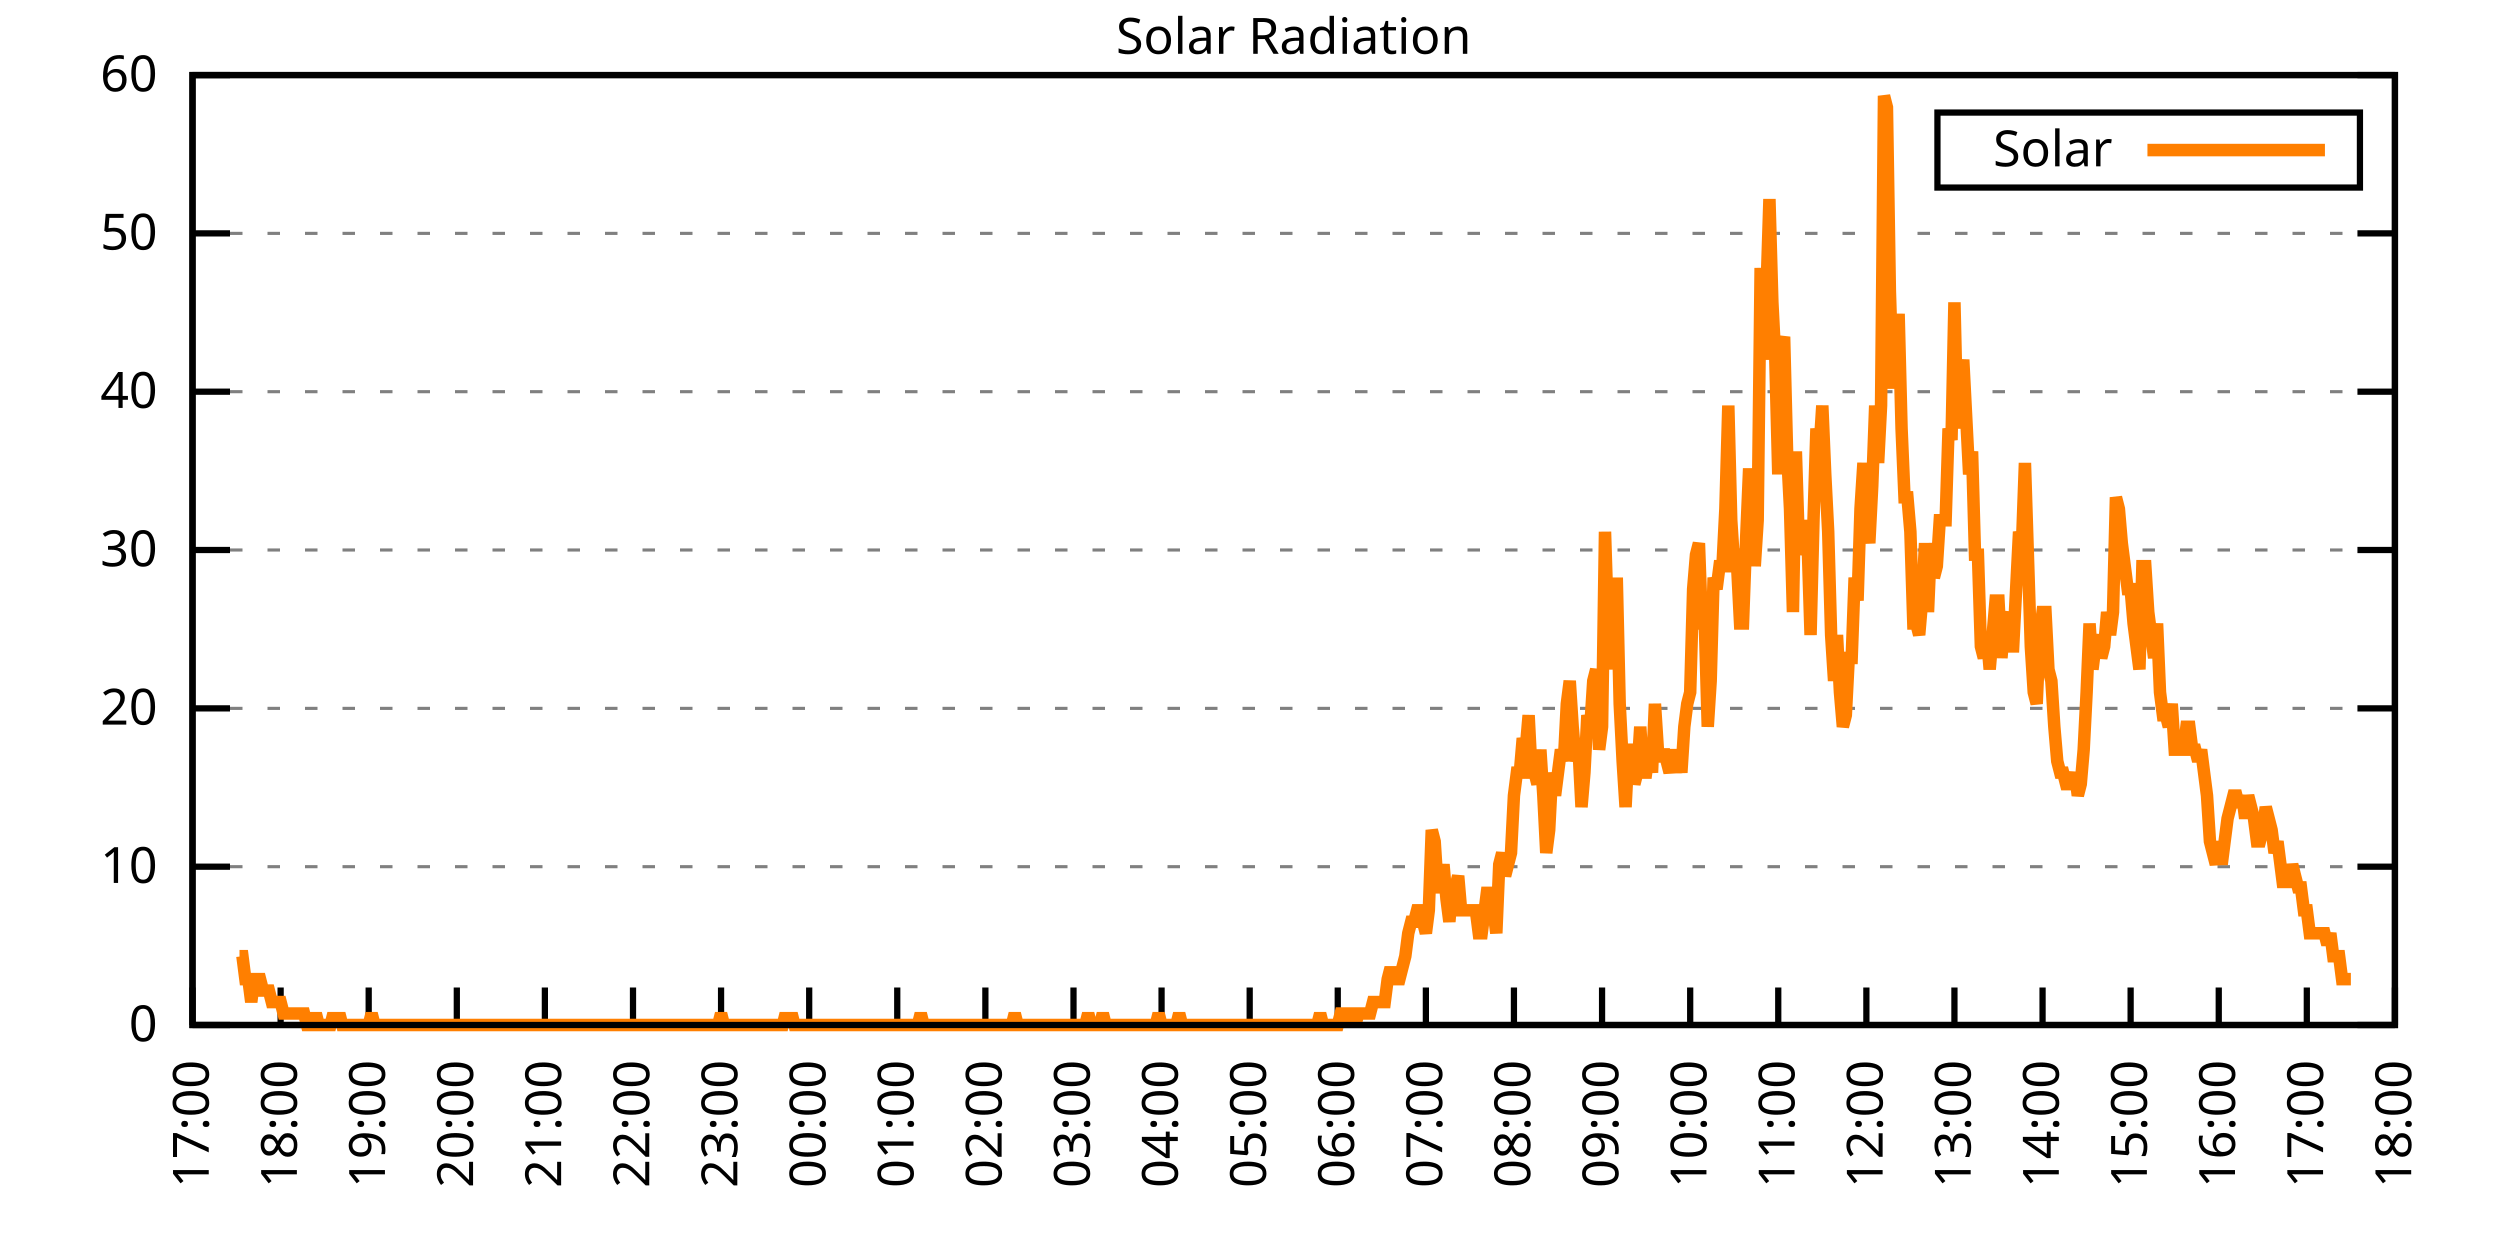
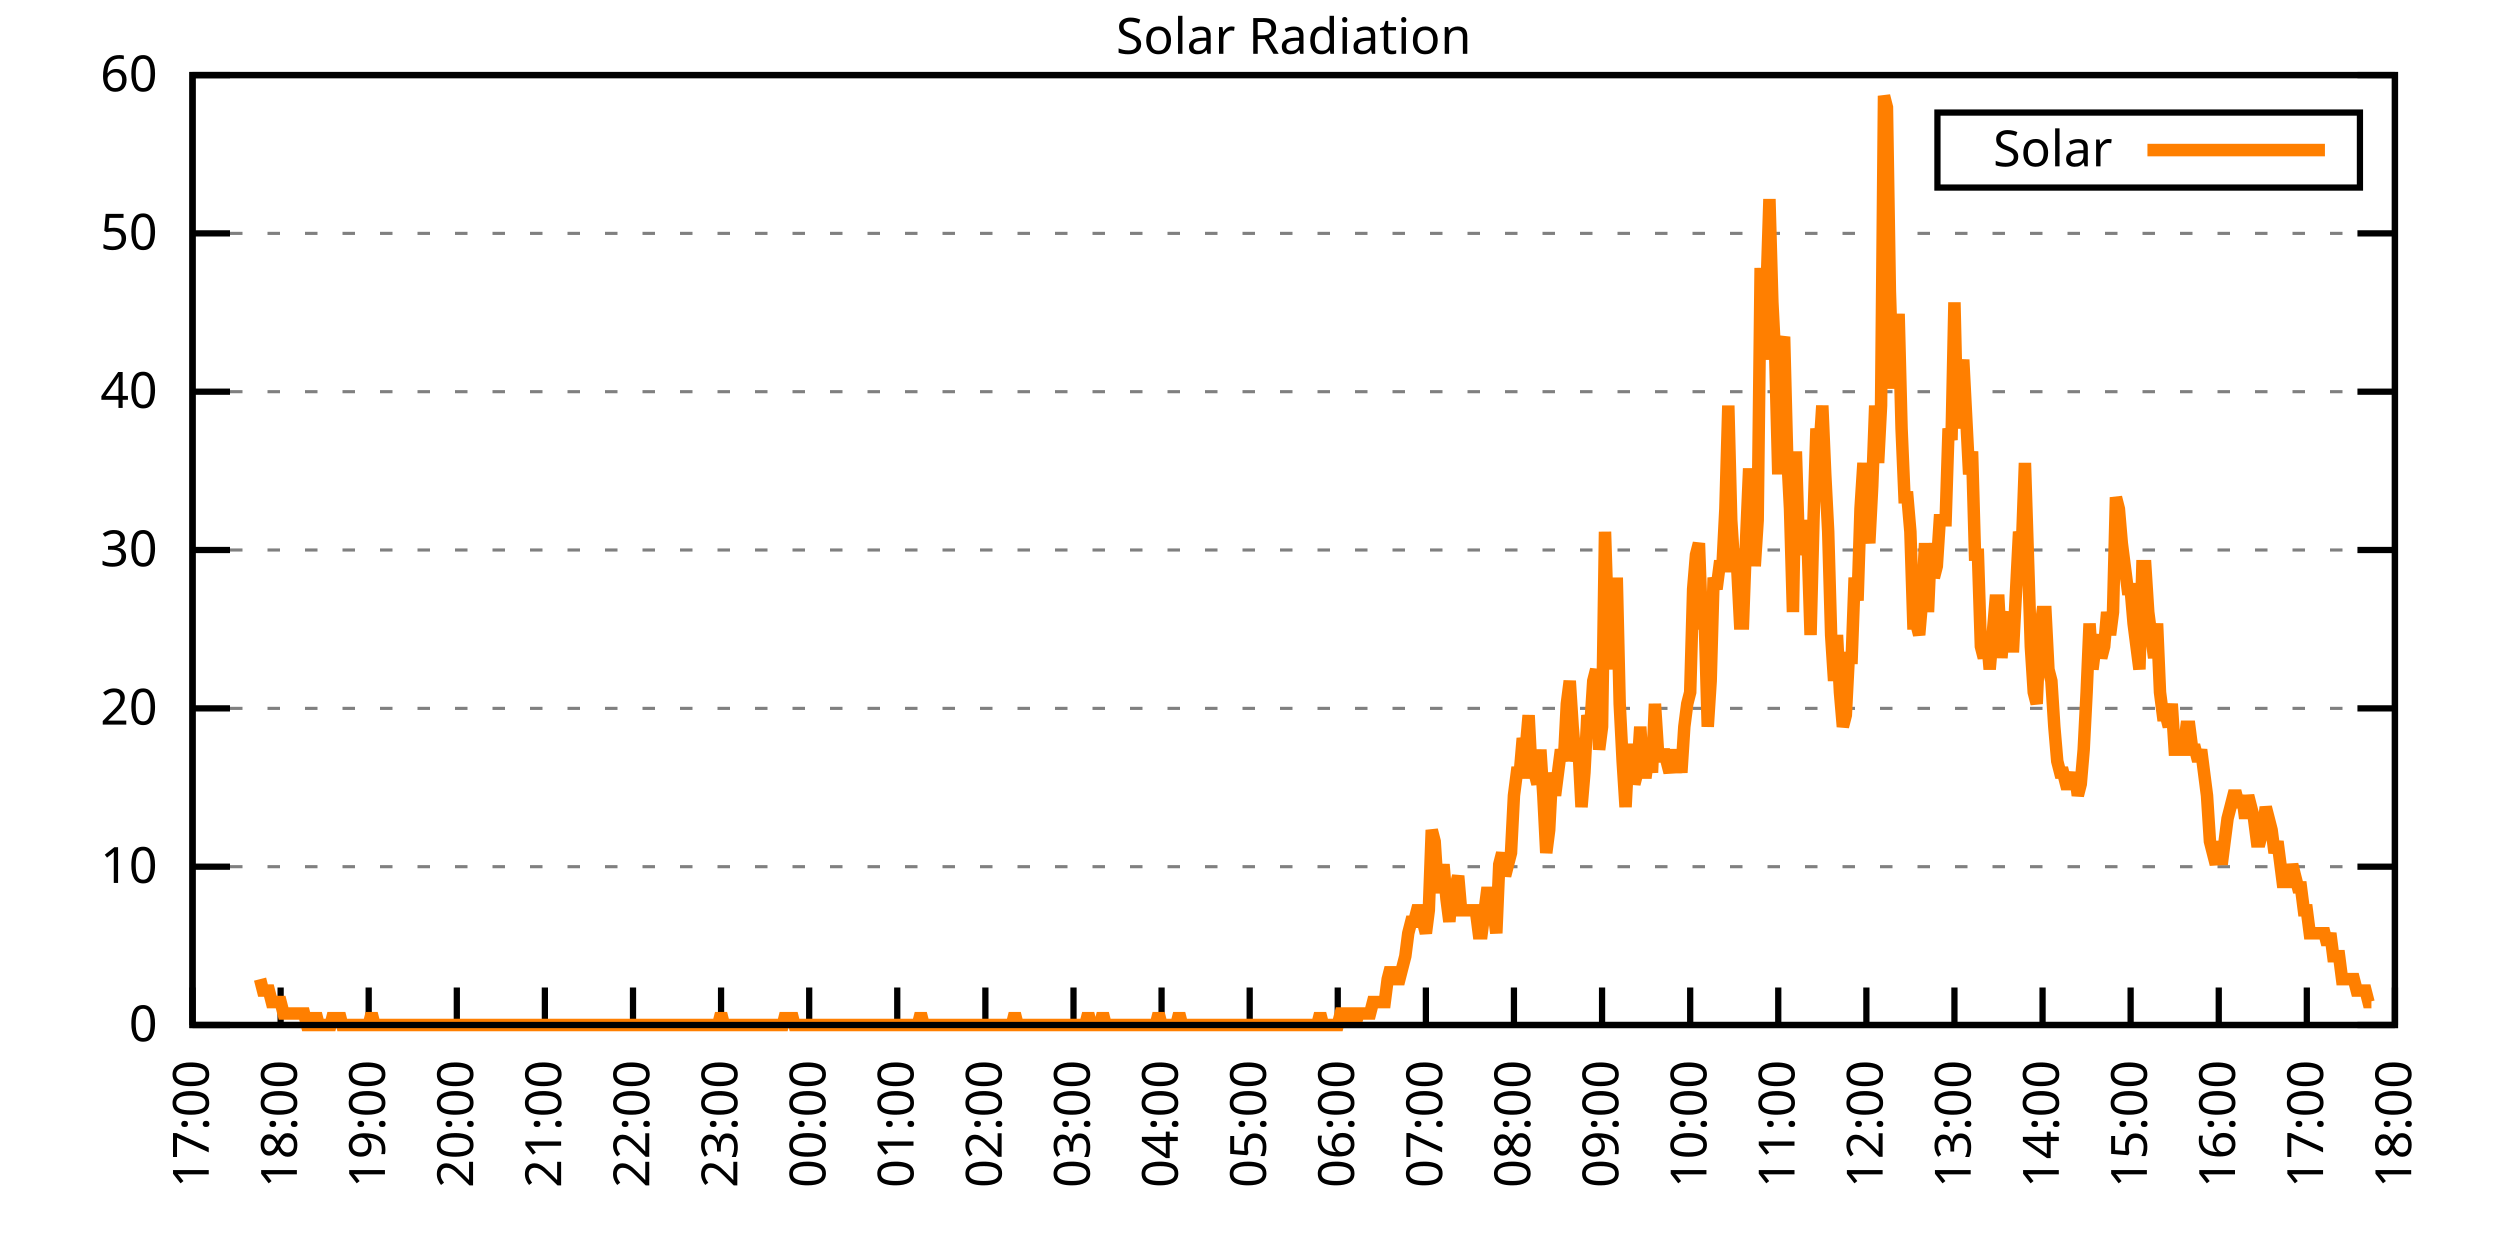
<svg xmlns="http://www.w3.org/2000/svg" xmlns:xlink="http://www.w3.org/1999/xlink" width="400" height="200" viewBox="0 0 400 200">
  <g id="gnuplot_canvas">
    <rect x="0" y="0" width="400" height="200" fill="none" />
    <defs>
      <circle id="gpDot" r="0.5" stroke-width="0.5" stroke="currentColor" />
      <path id="gpPt0" stroke-width="0.333" stroke="currentColor" d="M-1,0 h2 M0,-1 v2" />
      <path id="gpPt1" stroke-width="0.333" stroke="currentColor" d="M-1,-1 L1,1 M1,-1 L-1,1" />
      <path id="gpPt2" stroke-width="0.333" stroke="currentColor" d="M-1,0 L1,0 M0,-1 L0,1 M-1,-1 L1,1 M-1,1 L1,-1" />
      <rect id="gpPt3" stroke-width="0.333" stroke="currentColor" x="-1" y="-1" width="2" height="2" />
      <rect id="gpPt4" stroke-width="0.333" stroke="currentColor" fill="currentColor" x="-1" y="-1" width="2" height="2" />
      <circle id="gpPt5" stroke-width="0.333" stroke="currentColor" cx="0" cy="0" r="1" />
      <use xlink:href="#gpPt5" id="gpPt6" fill="currentColor" stroke="none" />
      <path id="gpPt7" stroke-width="0.333" stroke="currentColor" d="M0,-1.33 L-1.33,0.67 L1.33,0.67 z" />
      <use xlink:href="#gpPt7" id="gpPt8" fill="currentColor" stroke="none" />
      <use xlink:href="#gpPt7" id="gpPt9" stroke="currentColor" transform="rotate(180)" />
      <use xlink:href="#gpPt9" id="gpPt10" fill="currentColor" stroke="none" />
      <use xlink:href="#gpPt3" id="gpPt11" stroke="currentColor" transform="rotate(45)" />
      <use xlink:href="#gpPt11" id="gpPt12" fill="currentColor" stroke="none" />
      <path id="gpPt13" stroke-width="0.333" stroke="currentColor" d="M0,1.330 L1.265,0.411 L0.782,-1.067 L-0.782,-1.076 L-1.265,0.411 z" />
      <use xlink:href="#gpPt13" id="gpPt14" fill="currentColor" stroke="none" />
      <filter id="textbox" filterUnits="objectBoundingBox" x="0" y="0" height="1" width="1">
        <feFlood flood-color="white" flood-opacity="1" result="bgnd" />
        <feComposite in="SourceGraphic" in2="bgnd" operator="atop" />
      </filter>
      <filter id="greybox" filterUnits="objectBoundingBox" x="0" y="0" height="1" width="1">
        <feFlood flood-color="lightgrey" flood-opacity="1" result="grey" />
        <feComposite in="SourceGraphic" in2="grey" operator="atop" />
      </filter>
    </defs>
    <g fill="none" color="white" stroke="currentColor" stroke-width="1.00" stroke-linecap="butt" stroke-linejoin="miter">
</g>
    <g fill="none" color="black" stroke="currentColor" stroke-width="1.00" stroke-linecap="butt" stroke-linejoin="miter">
      <g stroke="none" shape-rendering="crispEdges">
        <polygon fill="rgb(255, 255, 255)" points="30.80,164.00 383.18,164.00 383.18,12.02 30.80,12.02 " />
      </g>
    </g>
    <g fill="none" color="black" stroke="currentColor" stroke-width="1.00" stroke-linecap="butt" stroke-linejoin="miter">
</g>
    <g fill="none" color="black" stroke="black" stroke-width="0.50" stroke-linecap="butt" stroke-linejoin="miter">
</g>
    <g fill="none" color="gray" stroke="currentColor" stroke-width="0.50" stroke-linecap="butt" stroke-linejoin="miter">
      <path stroke="gray" stroke-dasharray="2,4" class="gridline" d="M30.80,164.00 L383.19,164.00  " />
    </g>
    <g fill="none" color="gray" stroke="gray" stroke-width="1.00" stroke-linecap="butt" stroke-linejoin="miter">
</g>
    <g fill="none" color="black" stroke="currentColor" stroke-width="1.00" stroke-linecap="butt" stroke-linejoin="miter">
      <path stroke="black" d="M30.80,164.00 L36.80,164.00 M383.19,164.00 L377.19,164.00  " />
      <g transform="translate(25.20,166.60)" stroke="none" fill="black" font-family="Sans" font-size="8.00" text-anchor="end">
        <text>
          <tspan font-family="Sans"> 0</tspan>
        </text>
      </g>
    </g>
    <g fill="none" color="black" stroke="currentColor" stroke-width="1.00" stroke-linecap="butt" stroke-linejoin="miter">
</g>
    <g fill="none" color="black" stroke="black" stroke-width="0.50" stroke-linecap="butt" stroke-linejoin="miter">
</g>
    <g fill="none" color="gray" stroke="currentColor" stroke-width="0.50" stroke-linecap="butt" stroke-linejoin="miter">
      <path stroke="gray" stroke-dasharray="2,4" class="gridline" d="M30.80,138.67 L383.19,138.67  " />
    </g>
    <g fill="none" color="gray" stroke="gray" stroke-width="1.00" stroke-linecap="butt" stroke-linejoin="miter">
</g>
    <g fill="none" color="black" stroke="currentColor" stroke-width="1.00" stroke-linecap="butt" stroke-linejoin="miter">
      <path stroke="black" d="M30.80,138.67 L36.80,138.67 M383.19,138.67 L377.19,138.67  " />
      <g transform="translate(25.20,141.27)" stroke="none" fill="black" font-family="Sans" font-size="8.00" text-anchor="end">
        <text>
          <tspan font-family="Sans"> 10</tspan>
        </text>
      </g>
    </g>
    <g fill="none" color="black" stroke="currentColor" stroke-width="1.00" stroke-linecap="butt" stroke-linejoin="miter">
</g>
    <g fill="none" color="black" stroke="black" stroke-width="0.50" stroke-linecap="butt" stroke-linejoin="miter">
</g>
    <g fill="none" color="gray" stroke="currentColor" stroke-width="0.50" stroke-linecap="butt" stroke-linejoin="miter">
      <path stroke="gray" stroke-dasharray="2,4" class="gridline" d="M30.80,113.34 L383.19,113.34  " />
    </g>
    <g fill="none" color="gray" stroke="gray" stroke-width="1.00" stroke-linecap="butt" stroke-linejoin="miter">
</g>
    <g fill="none" color="black" stroke="currentColor" stroke-width="1.00" stroke-linecap="butt" stroke-linejoin="miter">
      <path stroke="black" d="M30.80,113.34 L36.80,113.34 M383.19,113.34 L377.19,113.34  " />
      <g transform="translate(25.20,115.94)" stroke="none" fill="black" font-family="Sans" font-size="8.00" text-anchor="end">
        <text>
          <tspan font-family="Sans"> 20</tspan>
        </text>
      </g>
    </g>
    <g fill="none" color="black" stroke="currentColor" stroke-width="1.00" stroke-linecap="butt" stroke-linejoin="miter">
</g>
    <g fill="none" color="black" stroke="black" stroke-width="0.50" stroke-linecap="butt" stroke-linejoin="miter">
</g>
    <g fill="none" color="gray" stroke="currentColor" stroke-width="0.50" stroke-linecap="butt" stroke-linejoin="miter">
      <path stroke="gray" stroke-dasharray="2,4" class="gridline" d="M30.80,88.00 L383.19,88.00  " />
    </g>
    <g fill="none" color="gray" stroke="gray" stroke-width="1.00" stroke-linecap="butt" stroke-linejoin="miter">
</g>
    <g fill="none" color="black" stroke="currentColor" stroke-width="1.00" stroke-linecap="butt" stroke-linejoin="miter">
      <path stroke="black" d="M30.80,88.00 L36.80,88.00 M383.19,88.00 L377.19,88.00  " />
      <g transform="translate(25.20,90.60)" stroke="none" fill="black" font-family="Sans" font-size="8.00" text-anchor="end">
        <text>
          <tspan font-family="Sans"> 30</tspan>
        </text>
      </g>
    </g>
    <g fill="none" color="black" stroke="currentColor" stroke-width="1.00" stroke-linecap="butt" stroke-linejoin="miter">
</g>
    <g fill="none" color="black" stroke="black" stroke-width="0.50" stroke-linecap="butt" stroke-linejoin="miter">
</g>
    <g fill="none" color="gray" stroke="currentColor" stroke-width="0.50" stroke-linecap="butt" stroke-linejoin="miter">
      <path stroke="gray" stroke-dasharray="2,4" class="gridline" d="M30.80,62.67 L383.19,62.67  " />
    </g>
    <g fill="none" color="gray" stroke="gray" stroke-width="1.00" stroke-linecap="butt" stroke-linejoin="miter">
</g>
    <g fill="none" color="black" stroke="currentColor" stroke-width="1.00" stroke-linecap="butt" stroke-linejoin="miter">
      <path stroke="black" d="M30.80,62.67 L36.80,62.67 M383.19,62.67 L377.19,62.67  " />
      <g transform="translate(25.20,65.27)" stroke="none" fill="black" font-family="Sans" font-size="8.00" text-anchor="end">
        <text>
          <tspan font-family="Sans"> 40</tspan>
        </text>
      </g>
    </g>
    <g fill="none" color="black" stroke="currentColor" stroke-width="1.00" stroke-linecap="butt" stroke-linejoin="miter">
</g>
    <g fill="none" color="black" stroke="black" stroke-width="0.50" stroke-linecap="butt" stroke-linejoin="miter">
</g>
    <g fill="none" color="gray" stroke="currentColor" stroke-width="0.50" stroke-linecap="butt" stroke-linejoin="miter">
      <path stroke="gray" stroke-dasharray="2,4" class="gridline" d="M30.80,37.34 L383.19,37.34  " />
    </g>
    <g fill="none" color="gray" stroke="gray" stroke-width="1.00" stroke-linecap="butt" stroke-linejoin="miter">
</g>
    <g fill="none" color="black" stroke="currentColor" stroke-width="1.00" stroke-linecap="butt" stroke-linejoin="miter">
      <path stroke="black" d="M30.80,37.34 L36.80,37.34 M383.19,37.34 L377.19,37.34  " />
      <g transform="translate(25.20,39.94)" stroke="none" fill="black" font-family="Sans" font-size="8.00" text-anchor="end">
        <text>
          <tspan font-family="Sans"> 50</tspan>
        </text>
      </g>
    </g>
    <g fill="none" color="black" stroke="currentColor" stroke-width="1.00" stroke-linecap="butt" stroke-linejoin="miter">
</g>
    <g fill="none" color="black" stroke="black" stroke-width="0.50" stroke-linecap="butt" stroke-linejoin="miter">
</g>
    <g fill="none" color="gray" stroke="currentColor" stroke-width="0.50" stroke-linecap="butt" stroke-linejoin="miter">
      <path stroke="gray" stroke-dasharray="2,4" class="gridline" d="M30.80,12.01 L383.19,12.01  " />
    </g>
    <g fill="none" color="gray" stroke="gray" stroke-width="1.00" stroke-linecap="butt" stroke-linejoin="miter">
</g>
    <g fill="none" color="black" stroke="currentColor" stroke-width="1.00" stroke-linecap="butt" stroke-linejoin="miter">
      <path stroke="black" d="M30.80,12.01 L36.80,12.01 M383.19,12.01 L377.19,12.01  " />
      <g transform="translate(25.20,14.61)" stroke="none" fill="black" font-family="Sans" font-size="8.00" text-anchor="end">
        <text>
          <tspan font-family="Sans"> 60</tspan>
        </text>
      </g>
    </g>
    <g fill="none" color="black" stroke="currentColor" stroke-width="1.00" stroke-linecap="butt" stroke-linejoin="miter">
      <path stroke="black" d="M30.80,164.00 L30.80,158.00  " />
      <g transform="translate(33.40,169.60) rotate(270.00)" stroke="none" fill="black" font-family="Sans" font-size="8.00" text-anchor="end">
        <text>
          <tspan font-family="Sans">17:00</tspan>
        </text>
      </g>
    </g>
    <g fill="none" color="black" stroke="currentColor" stroke-width="1.00" stroke-linecap="butt" stroke-linejoin="miter">
      <path stroke="black" d="M44.90,164.00 L44.90,158.00  " />
      <g transform="translate(47.50,169.60) rotate(270.00)" stroke="none" fill="black" font-family="Sans" font-size="8.00" text-anchor="end">
        <text>
          <tspan font-family="Sans">18:00</tspan>
        </text>
      </g>
    </g>
    <g fill="none" color="black" stroke="currentColor" stroke-width="1.00" stroke-linecap="butt" stroke-linejoin="miter">
      <path stroke="black" d="M58.99,164.00 L58.99,158.00  " />
      <g transform="translate(61.59,169.60) rotate(270.00)" stroke="none" fill="black" font-family="Sans" font-size="8.00" text-anchor="end">
        <text>
          <tspan font-family="Sans">19:00</tspan>
        </text>
      </g>
    </g>
    <g fill="none" color="black" stroke="currentColor" stroke-width="1.00" stroke-linecap="butt" stroke-linejoin="miter">
      <path stroke="black" d="M73.09,164.00 L73.09,158.00  " />
      <g transform="translate(75.69,169.60) rotate(270.00)" stroke="none" fill="black" font-family="Sans" font-size="8.00" text-anchor="end">
        <text>
          <tspan font-family="Sans">20:00</tspan>
        </text>
      </g>
    </g>
    <g fill="none" color="black" stroke="currentColor" stroke-width="1.00" stroke-linecap="butt" stroke-linejoin="miter">
      <path stroke="black" d="M87.18,164.00 L87.18,158.00  " />
      <g transform="translate(89.78,169.60) rotate(270.00)" stroke="none" fill="black" font-family="Sans" font-size="8.00" text-anchor="end">
        <text>
          <tspan font-family="Sans">21:00</tspan>
        </text>
      </g>
    </g>
    <g fill="none" color="black" stroke="currentColor" stroke-width="1.00" stroke-linecap="butt" stroke-linejoin="miter">
      <path stroke="black" d="M101.28,164.00 L101.28,158.00  " />
      <g transform="translate(103.88,169.60) rotate(270.00)" stroke="none" fill="black" font-family="Sans" font-size="8.00" text-anchor="end">
        <text>
          <tspan font-family="Sans">22:00</tspan>
        </text>
      </g>
    </g>
    <g fill="none" color="black" stroke="currentColor" stroke-width="1.00" stroke-linecap="butt" stroke-linejoin="miter">
      <path stroke="black" d="M115.37,164.00 L115.37,158.00  " />
      <g transform="translate(117.97,169.60) rotate(270.00)" stroke="none" fill="black" font-family="Sans" font-size="8.00" text-anchor="end">
        <text>
          <tspan font-family="Sans">23:00</tspan>
        </text>
      </g>
    </g>
    <g fill="none" color="black" stroke="currentColor" stroke-width="1.00" stroke-linecap="butt" stroke-linejoin="miter">
      <path stroke="black" d="M129.47,164.00 L129.47,158.00  " />
      <g transform="translate(132.07,169.60) rotate(270.00)" stroke="none" fill="black" font-family="Sans" font-size="8.00" text-anchor="end">
        <text>
          <tspan font-family="Sans">00:00</tspan>
        </text>
      </g>
    </g>
    <g fill="none" color="black" stroke="currentColor" stroke-width="1.00" stroke-linecap="butt" stroke-linejoin="miter">
      <path stroke="black" d="M143.56,164.00 L143.56,158.00  " />
      <g transform="translate(146.16,169.60) rotate(270.00)" stroke="none" fill="black" font-family="Sans" font-size="8.00" text-anchor="end">
        <text>
          <tspan font-family="Sans">01:00</tspan>
        </text>
      </g>
    </g>
    <g fill="none" color="black" stroke="currentColor" stroke-width="1.00" stroke-linecap="butt" stroke-linejoin="miter">
      <path stroke="black" d="M157.66,164.00 L157.66,158.00  " />
      <g transform="translate(160.26,169.60) rotate(270.00)" stroke="none" fill="black" font-family="Sans" font-size="8.00" text-anchor="end">
        <text>
          <tspan font-family="Sans">02:00</tspan>
        </text>
      </g>
    </g>
    <g fill="none" color="black" stroke="currentColor" stroke-width="1.00" stroke-linecap="butt" stroke-linejoin="miter">
      <path stroke="black" d="M171.76,164.00 L171.76,158.00  " />
      <g transform="translate(174.36,169.60) rotate(270.00)" stroke="none" fill="black" font-family="Sans" font-size="8.00" text-anchor="end">
        <text>
          <tspan font-family="Sans">03:00</tspan>
        </text>
      </g>
    </g>
    <g fill="none" color="black" stroke="currentColor" stroke-width="1.00" stroke-linecap="butt" stroke-linejoin="miter">
      <path stroke="black" d="M185.85,164.00 L185.85,158.00  " />
      <g transform="translate(188.45,169.60) rotate(270.00)" stroke="none" fill="black" font-family="Sans" font-size="8.00" text-anchor="end">
        <text>
          <tspan font-family="Sans">04:00</tspan>
        </text>
      </g>
    </g>
    <g fill="none" color="black" stroke="currentColor" stroke-width="1.00" stroke-linecap="butt" stroke-linejoin="miter">
      <path stroke="black" d="M199.95,164.00 L199.95,158.00  " />
      <g transform="translate(202.55,169.60) rotate(270.00)" stroke="none" fill="black" font-family="Sans" font-size="8.00" text-anchor="end">
        <text>
          <tspan font-family="Sans">05:00</tspan>
        </text>
      </g>
    </g>
    <g fill="none" color="black" stroke="currentColor" stroke-width="1.00" stroke-linecap="butt" stroke-linejoin="miter">
      <path stroke="black" d="M214.04,164.00 L214.04,158.00  " />
      <g transform="translate(216.64,169.60) rotate(270.00)" stroke="none" fill="black" font-family="Sans" font-size="8.00" text-anchor="end">
        <text>
          <tspan font-family="Sans">06:00</tspan>
        </text>
      </g>
    </g>
    <g fill="none" color="black" stroke="currentColor" stroke-width="1.00" stroke-linecap="butt" stroke-linejoin="miter">
      <path stroke="black" d="M228.14,164.00 L228.14,158.00  " />
      <g transform="translate(230.74,169.60) rotate(270.00)" stroke="none" fill="black" font-family="Sans" font-size="8.00" text-anchor="end">
        <text>
          <tspan font-family="Sans">07:00</tspan>
        </text>
      </g>
    </g>
    <g fill="none" color="black" stroke="currentColor" stroke-width="1.00" stroke-linecap="butt" stroke-linejoin="miter">
      <path stroke="black" d="M242.23,164.00 L242.23,158.00  " />
      <g transform="translate(244.83,169.60) rotate(270.00)" stroke="none" fill="black" font-family="Sans" font-size="8.00" text-anchor="end">
        <text>
          <tspan font-family="Sans">08:00</tspan>
        </text>
      </g>
    </g>
    <g fill="none" color="black" stroke="currentColor" stroke-width="1.00" stroke-linecap="butt" stroke-linejoin="miter">
      <path stroke="black" d="M256.33,164.00 L256.33,158.00  " />
      <g transform="translate(258.93,169.60) rotate(270.00)" stroke="none" fill="black" font-family="Sans" font-size="8.00" text-anchor="end">
        <text>
          <tspan font-family="Sans">09:00</tspan>
        </text>
      </g>
    </g>
    <g fill="none" color="black" stroke="currentColor" stroke-width="1.00" stroke-linecap="butt" stroke-linejoin="miter">
      <path stroke="black" d="M270.43,164.00 L270.43,158.00  " />
      <g transform="translate(273.03,169.60) rotate(270.00)" stroke="none" fill="black" font-family="Sans" font-size="8.00" text-anchor="end">
        <text>
          <tspan font-family="Sans">10:00</tspan>
        </text>
      </g>
    </g>
    <g fill="none" color="black" stroke="currentColor" stroke-width="1.00" stroke-linecap="butt" stroke-linejoin="miter">
      <path stroke="black" d="M284.52,164.00 L284.52,158.00  " />
      <g transform="translate(287.12,169.60) rotate(270.00)" stroke="none" fill="black" font-family="Sans" font-size="8.00" text-anchor="end">
        <text>
          <tspan font-family="Sans">11:00</tspan>
        </text>
      </g>
    </g>
    <g fill="none" color="black" stroke="currentColor" stroke-width="1.00" stroke-linecap="butt" stroke-linejoin="miter">
      <path stroke="black" d="M298.62,164.00 L298.62,158.00  " />
      <g transform="translate(301.22,169.60) rotate(270.00)" stroke="none" fill="black" font-family="Sans" font-size="8.00" text-anchor="end">
        <text>
          <tspan font-family="Sans">12:00</tspan>
        </text>
      </g>
    </g>
    <g fill="none" color="black" stroke="currentColor" stroke-width="1.00" stroke-linecap="butt" stroke-linejoin="miter">
      <path stroke="black" d="M312.71,164.00 L312.71,158.00  " />
      <g transform="translate(315.31,169.60) rotate(270.00)" stroke="none" fill="black" font-family="Sans" font-size="8.00" text-anchor="end">
        <text>
          <tspan font-family="Sans">13:00</tspan>
        </text>
      </g>
    </g>
    <g fill="none" color="black" stroke="currentColor" stroke-width="1.00" stroke-linecap="butt" stroke-linejoin="miter">
      <path stroke="black" d="M326.81,164.00 L326.81,158.00  " />
      <g transform="translate(329.41,169.60) rotate(270.00)" stroke="none" fill="black" font-family="Sans" font-size="8.00" text-anchor="end">
        <text>
          <tspan font-family="Sans">14:00</tspan>
        </text>
      </g>
    </g>
    <g fill="none" color="black" stroke="currentColor" stroke-width="1.00" stroke-linecap="butt" stroke-linejoin="miter">
      <path stroke="black" d="M340.90,164.00 L340.90,158.00  " />
      <g transform="translate(343.50,169.60) rotate(270.00)" stroke="none" fill="black" font-family="Sans" font-size="8.00" text-anchor="end">
        <text>
          <tspan font-family="Sans">15:00</tspan>
        </text>
      </g>
    </g>
    <g fill="none" color="black" stroke="currentColor" stroke-width="1.00" stroke-linecap="butt" stroke-linejoin="miter">
      <path stroke="black" d="M355.00,164.00 L355.00,158.00  " />
      <g transform="translate(357.60,169.60) rotate(270.00)" stroke="none" fill="black" font-family="Sans" font-size="8.00" text-anchor="end">
        <text>
          <tspan font-family="Sans">16:00</tspan>
        </text>
      </g>
    </g>
    <g fill="none" color="black" stroke="currentColor" stroke-width="1.00" stroke-linecap="butt" stroke-linejoin="miter">
      <path stroke="black" d="M369.09,164.00 L369.09,158.00  " />
      <g transform="translate(371.69,169.60) rotate(270.00)" stroke="none" fill="black" font-family="Sans" font-size="8.00" text-anchor="end">
        <text>
          <tspan font-family="Sans">17:00</tspan>
        </text>
      </g>
    </g>
    <g fill="none" color="black" stroke="currentColor" stroke-width="1.00" stroke-linecap="butt" stroke-linejoin="miter">
      <path stroke="black" d="M383.19,164.00 L383.19,158.00  " />
      <g transform="translate(385.79,169.60) rotate(270.00)" stroke="none" fill="black" font-family="Sans" font-size="8.00" text-anchor="end">
        <text>
          <tspan font-family="Sans">18:00</tspan>
        </text>
      </g>
    </g>
    <g fill="none" color="black" stroke="currentColor" stroke-width="1.00" stroke-linecap="butt" stroke-linejoin="miter">
</g>
    <g fill="none" color="black" stroke="currentColor" stroke-width="1.00" stroke-linecap="butt" stroke-linejoin="miter">
      <path stroke="black" d="M30.80,12.01 L30.80,164.00 L383.19,164.00 L383.19,12.01 L30.80,12.01 Z  " />
    </g>
    <g fill="none" color="black" stroke="currentColor" stroke-width="1.00" stroke-linecap="butt" stroke-linejoin="miter">
</g>
    <g fill="none" color="black" stroke="currentColor" stroke-width="1.00" stroke-linecap="butt" stroke-linejoin="miter">
      <path stroke="black" d="M309.99,30.01 L309.99,18.01 L377.59,18.01 L377.59,30.01 L309.99,30.01 Z  " />
    </g>
    <g id="Solar_Radiation_plot_1">
      <g fill="none" color="white" stroke="black" stroke-width="2.00" stroke-linecap="butt" stroke-linejoin="miter">
</g>
      <g fill="none" color="black" stroke="currentColor" stroke-width="2.00" stroke-linecap="butt" stroke-linejoin="miter">
        <g transform="translate(337.99,26.61)" stroke="none" fill="black" font-family="Sans" font-size="8.00" text-anchor="end">
          <text>
            <tspan font-family="Sans">Solar</tspan>
          </text>
        </g>
      </g>
      <g fill="none" color="black" stroke="currentColor" stroke-width="2.00" stroke-linecap="butt" stroke-linejoin="miter">
-         <path stroke="rgb(255, 127,   0)" d="M343.59,24.01 L371.99,24.01 M38.32,152.99 L38.79,152.99 L39.26,156.66 L39.73,156.66 L40.20,160.33 L40.67,156.66   L41.14,156.66 L41.61,156.66 L42.08,158.49 L42.55,158.49 L43.02,158.49 L43.49,160.33 L43.96,160.33 L44.43,160.33   L44.90,160.33 L45.37,162.16 L45.84,162.16 L46.31,162.16 L46.78,162.16 L47.24,162.16 L47.71,162.16 L48.18,162.16   L48.65,162.16 L49.12,164.00 L49.59,164.00 L50.06,164.00 L50.53,162.16 L51.00,164.00 L51.47,164.00 L51.94,164.00   L52.41,164.00 L52.88,164.00 L53.35,162.16 L53.82,164.00 L54.29,162.16 L54.76,164.00 L55.23,164.00 L55.70,164.00   L56.17,164.00 L56.64,164.00 L57.11,164.00 L57.58,164.00 L58.05,164.00 L58.52,164.00 L58.99,164.00 L59.46,162.16   L59.93,164.00 L60.40,164.00 L60.87,164.00 L61.34,164.00 L61.81,164.00 L62.28,164.00 L62.75,164.00 L63.22,164.00   L63.69,164.00 L64.16,164.00 L64.63,164.00 L65.10,164.00 L65.57,164.00 L66.04,164.00 L66.51,164.00 L66.98,164.00   L67.45,164.00 L67.92,164.00 L68.39,164.00 L68.86,164.00 L69.33,164.00 L69.80,164.00 L70.27,164.00 L70.74,164.00   L71.21,164.00 L71.68,164.00 L72.15,164.00 L72.62,164.00 L73.09,164.00 L73.56,164.00 L74.03,164.00 L74.50,164.00   L74.97,164.00 L75.44,164.00 L75.91,164.00 L76.38,164.00 L76.85,164.00 L77.32,164.00 L77.79,164.00 L78.26,164.00   L78.73,164.00 L79.19,164.00 L79.66,164.00 L80.13,164.00 L80.60,164.00 L81.07,164.00 L81.54,164.00 L82.01,164.00   L82.48,164.00 L82.95,164.00 L83.42,164.00 L83.89,164.00 L84.36,164.00 L84.83,164.00 L85.30,164.00 L85.77,164.00   L86.24,164.00 L86.71,164.00 L87.18,164.00 L87.65,164.00 L88.12,164.00 L88.59,164.00 L89.06,164.00 L89.53,164.00   L90.00,164.00 L90.47,164.00 L90.94,164.00 L91.41,164.00 L91.88,164.00 L92.35,164.00 L92.82,164.00 L93.29,164.00   L93.76,164.00 L94.23,164.00 L94.70,164.00 L95.17,164.00 L95.64,164.00 L96.11,164.00 L96.58,164.00 L97.05,164.00   L97.52,164.00 L97.99,164.00 L98.46,164.00 L98.93,164.00 L99.40,164.00 L99.87,164.00 L100.34,164.00 L100.81,164.00   L101.28,164.00 L101.75,164.00 L102.22,164.00 L102.69,164.00 L103.16,164.00 L103.63,164.00 L104.10,164.00 L104.57,164.00   L105.04,164.00 L105.51,164.00 L105.98,164.00 L106.45,164.00 L106.92,164.00 L107.39,164.00 L107.86,164.00 L108.33,164.00   L108.80,164.00 L109.27,164.00 L109.74,164.00 L110.21,164.00 L110.68,164.00 L111.14,164.00 L111.61,164.00 L112.08,164.00   L112.55,164.00 L113.02,164.00 L113.49,164.00 L113.96,164.00 L114.43,164.00 L114.90,164.00 L115.37,162.16 L115.84,164.00   L116.31,164.00 L116.78,164.00 L117.25,164.00 L117.72,164.00 L118.19,164.00 L118.66,164.00 L119.13,164.00 L119.60,164.00   L120.07,164.00 L120.54,164.00 L121.01,164.00 L121.48,164.00 L121.95,164.00 L122.42,164.00 L122.89,164.00 L123.36,164.00   L123.83,164.00 L124.30,164.00 L124.77,164.00 L125.24,164.00 L125.71,162.16 L126.18,164.00 L126.65,162.16 L127.12,164.00   L127.59,164.00 L128.06,164.00 L128.53,164.00 L129.00,164.00 L129.47,164.00 L129.94,164.00 L130.41,164.00 L130.88,164.00   L131.35,164.00 L131.82,164.00 L132.29,164.00 L132.76,164.00 L133.23,164.00 L133.70,164.00 L134.17,164.00 L134.64,164.00   L135.11,164.00 L135.58,164.00 L136.05,164.00 L136.52,164.00 L136.99,164.00 L137.46,164.00 L137.93,164.00 L138.40,164.00   L138.87,164.00 L139.34,164.00 L139.81,164.00 L140.28,164.00 L140.75,164.00 L141.22,164.00 L141.69,164.00 L142.16,164.00   L142.63,164.00 L143.09,164.00 L143.56,164.00 L144.03,164.00 L144.50,164.00 L144.97,164.00 L145.44,164.00 L145.91,164.00   L146.38,164.00 L146.85,164.00 L147.32,162.16 L147.79,164.00 L148.26,164.00 L148.73,164.00 L149.20,164.00 L149.67,164.00   L150.14,164.00 L150.61,164.00 L151.08,164.00 L151.55,164.00 L152.02,164.00 L152.49,164.00 L152.96,164.00 L153.43,164.00   L153.90,164.00 L154.37,164.00 L154.84,164.00 L155.31,164.00 L155.78,164.00 L156.25,164.00 L156.72,164.00 L157.19,164.00   L157.66,164.00 L158.13,164.00 L158.60,164.00 L159.07,164.00 L159.54,164.00 L160.01,164.00 L160.48,164.00 L160.95,164.00   L161.42,164.00 L161.89,164.00 L162.36,162.16 L162.83,164.00 L163.30,164.00 L163.77,164.00 L164.24,164.00 L164.71,164.00   L165.18,164.00 L165.65,164.00 L166.12,164.00 L166.59,164.00 L167.06,164.00 L167.53,164.00 L168.00,164.00 L168.47,164.00   L168.94,164.00 L169.41,164.00 L169.88,164.00 L170.35,164.00 L170.82,164.00 L171.29,164.00 L171.76,164.00 L172.23,164.00   L172.70,164.00 L173.17,164.00 L173.64,164.00 L174.11,162.16 L174.58,164.00 L175.04,164.00 L175.51,164.00 L175.98,164.00   L176.45,162.16 L176.92,164.00 L177.39,164.00 L177.86,164.00 L178.33,164.00 L178.80,164.00 L179.27,164.00 L179.74,164.00   L180.21,164.00 L180.68,164.00 L181.15,164.00 L181.62,164.00 L182.09,164.00 L182.56,164.00 L183.03,164.00 L183.50,164.00   L183.97,164.00 L184.44,164.00 L184.91,164.00 L185.38,162.16 L185.85,164.00 L186.32,164.00 L186.79,164.00 L187.26,164.00   L187.73,164.00 L188.20,164.00 L188.67,162.16 L189.14,164.00 L189.61,164.00 L190.08,164.00 L190.55,164.00 L191.02,164.00   L191.49,164.00 L191.96,164.00 L192.43,164.00 L192.90,164.00 L193.37,164.00 L193.84,164.00 L194.31,164.00 L194.78,164.00   L195.25,164.00 L195.72,164.00 L196.19,164.00 L196.66,164.00 L197.13,164.00 L197.60,164.00 L198.07,164.00 L198.54,164.00   L199.01,164.00 L199.48,164.00 L199.95,164.00 L200.42,164.00 L200.89,164.00 L201.36,164.00 L201.83,164.00 L202.30,164.00   L202.77,164.00 L203.24,164.00 L203.71,164.00 L204.18,164.00 L204.65,164.00 L205.12,164.00 L205.59,164.00 L206.06,164.00   L206.53,164.00 L207.00,164.00 L207.46,164.00 L207.93,164.00 L208.40,164.00 L208.87,164.00 L209.34,164.00 L209.81,164.00   L210.28,164.00 L210.75,164.00 L211.22,162.16 L211.69,164.00 L212.16,164.00 L212.63,164.00 L213.10,164.00 L213.57,164.00   L214.04,164.00 L214.51,162.16 L214.98,162.16 L215.45,164.00 L215.92,162.16 L216.39,162.16 L216.86,164.00 L217.33,162.16   L217.80,162.16 L218.27,162.16 L218.74,162.16 L219.21,162.16 L219.68,160.33 L220.15,160.33 L220.62,160.33 L221.09,160.33   L221.56,160.33 L222.03,156.66 L222.50,154.82 L222.97,156.66 L223.44,156.66 L223.91,156.66 L224.38,154.82 L224.85,152.99   L225.32,149.32 L225.79,147.48 L226.26,147.48 L226.73,145.65 L227.20,145.65 L227.67,147.48 L228.14,149.32 L228.61,145.65   L229.08,132.80 L229.55,134.63 L230.02,141.98 L230.49,141.98 L230.96,138.30 L231.43,143.81 L231.90,147.48 L232.37,141.98   L232.84,141.98 L233.31,140.14 L233.78,145.65 L234.25,145.65 L234.72,145.65 L235.19,145.65 L235.66,145.65 L236.13,145.65   L236.60,149.32 L237.07,149.32 L237.54,145.65 L238.01,141.98 L238.48,145.65 L238.95,145.65 L239.41,149.32 L239.88,138.30   L240.35,136.47 L240.82,140.14 L241.29,138.30 L241.76,136.47 L242.23,127.29 L242.70,123.62 L243.17,123.62 L243.64,118.12   L244.11,119.95 L244.58,114.44 L245.05,123.62 L245.52,123.62 L245.99,125.46 L246.46,119.95 L246.93,127.29 L247.40,136.47   L247.87,132.80 L248.34,123.62 L248.81,127.29 L249.28,123.62 L249.75,119.95 L250.22,121.79 L250.69,112.61 L251.16,108.94   L251.63,116.28 L252.10,121.79 L252.57,119.95 L253.04,129.13 L253.51,123.62 L253.98,114.44 L254.45,116.28 L254.92,108.94   L255.39,107.10 L255.86,119.95 L256.33,116.28 L256.80,85.08 L257.27,99.76 L257.74,97.93 L258.21,107.10 L258.68,92.42   L259.15,112.61 L259.62,121.79 L260.09,129.13 L260.56,119.95 L261.03,119.95 L261.50,125.46 L261.97,123.62 L262.44,116.28   L262.91,123.62 L263.38,123.62 L263.85,119.95 L264.32,123.62 L264.79,112.61 L265.26,119.95 L265.73,121.79 L266.20,119.95   L266.67,121.79 L267.14,123.62 L267.61,119.95 L268.08,123.62 L268.55,119.95 L269.02,123.62 L269.49,116.28 L269.96,112.61   L270.43,110.77 L270.90,94.26 L271.36,88.75 L271.83,86.91 L272.30,99.76 L272.77,99.76 L273.24,116.28 L273.71,108.94   L274.18,92.42 L274.65,94.26 L275.12,90.59 L275.59,90.59 L276.06,81.41 L276.53,64.89 L277.00,83.24 L277.47,90.59   L277.94,90.59 L278.41,99.76 L278.88,99.76 L279.35,86.91 L279.82,75.90 L280.29,75.90 L280.76,90.59 L281.23,83.24   L281.70,42.87 L282.17,57.55 L282.64,46.54 L283.11,31.85 L283.58,48.37 L284.05,57.55 L284.52,75.90 L284.99,55.71   L285.46,53.88 L285.93,72.23 L286.40,81.41 L286.87,97.93 L287.34,72.23 L287.81,86.91 L288.28,83.24 L288.75,88.75   L289.22,86.91 L289.69,101.60 L290.16,83.24 L290.63,68.56 L291.10,72.23 L291.57,64.89 L292.04,75.90 L292.51,85.08   L292.98,101.60 L293.45,108.94 L293.92,101.60 L294.39,110.77 L294.86,116.28 L295.33,114.44 L295.80,105.27 L296.27,105.27   L296.74,92.42 L297.21,96.09 L297.68,81.41 L298.15,74.07 L298.62,83.24 L299.09,86.91 L299.56,77.74 L300.03,64.89   L300.50,74.07 L300.97,64.89 L301.44,15.33 L301.91,17.17 L302.38,46.54 L302.85,61.22 L303.31,61.22 L303.78,50.21   L304.25,68.56 L304.72,79.57 L305.19,79.57 L305.66,85.08 L306.13,99.76 L306.60,99.76 L307.07,101.60 L307.54,96.09   L308.01,86.91 L308.48,97.93 L308.95,86.91 L309.42,92.42 L309.89,90.59 L310.36,83.24 L310.83,83.24 L311.30,83.24   L311.77,68.56 L312.24,70.40 L312.71,48.37 L313.18,68.56 L313.65,61.22 L314.12,57.55 L314.59,66.73 L315.06,75.90   L315.53,72.23 L316.00,88.75 L316.47,88.75 L316.94,103.43 L317.41,105.27 L317.88,101.60 L318.35,107.10 L318.82,101.60   L319.29,96.09 L319.76,96.09 L320.23,105.27 L320.70,99.76 L321.17,97.93 L321.64,103.43 L322.11,103.43 L322.58,94.26   L323.05,85.08 L323.52,86.91 L323.99,74.07 L324.46,88.75 L324.93,103.43 L325.40,110.77 L325.87,112.61 L326.34,101.60   L326.81,97.93 L327.28,97.93 L327.75,107.10 L328.22,108.94 L328.69,116.28 L329.16,121.79 L329.63,123.62 L330.10,123.62   L330.57,125.46 L331.04,125.46 L331.51,125.46 L331.98,123.62 L332.45,127.29 L332.92,125.46 L333.39,119.95 L333.86,110.77   L334.33,99.76 L334.80,107.10 L335.26,103.43 L335.73,101.60 L336.20,105.27 L336.67,103.43 L337.14,97.93 L337.61,101.60   L338.08,97.93 L338.55,79.57 L339.02,81.41 L339.49,86.91 L339.96,90.59 L340.43,94.26 L340.90,94.26 L341.37,99.76   L341.84,103.43 L342.31,107.10 L342.78,90.59 L343.25,90.59 L343.72,97.93 L344.19,101.60 L344.66,105.27 L345.13,99.76   L345.60,110.77 L346.07,114.44 L346.54,114.44 L347.01,116.28 L347.48,112.61 L347.95,119.95 L348.42,119.95 L348.89,119.95   L349.36,119.95 L349.83,116.28 L350.30,116.28 L350.77,119.95 L351.24,119.95 L351.71,121.79 L352.18,119.95 L352.65,123.62   L353.12,127.29 L353.59,134.63 L354.06,136.47 L354.53,138.30 L355.00,134.63 L355.47,138.30 L355.94,134.63 L356.41,130.96   L356.88,129.13 L357.35,127.29 L357.82,127.29 L358.29,129.13 L358.76,127.29 L359.23,130.96 L359.70,127.29 L360.17,129.13   L360.64,130.96 L361.11,134.63 L361.58,134.63 L362.05,132.80 L362.52,129.13 L362.99,130.96 L363.46,132.80 L363.93,136.47   L364.40,134.63 L364.87,138.30 L365.34,141.98 L365.81,138.30 L366.28,141.98 L366.75,138.30 L367.21,140.14 L367.68,141.98   L368.15,141.98 L368.62,145.65 L369.09,145.65 L369.56,149.32 L370.03,149.32 L370.50,149.32 L370.97,149.32 L371.44,149.32   L371.91,149.32 L372.38,151.15 L372.85,149.32 L373.32,152.99 L373.79,152.99 L374.26,152.99 L374.73,156.66 L375.20,156.66   L375.67,156.66 L376.14,156.66  " />
+         <path stroke="rgb(255, 127,   0)" d="M343.59,24.01 L371.99,24.01 M41.61,156.66 L42.08,158.49 L42.55,158.49 L43.02,158.49 L43.49,160.33 L43.96,160.33   L44.43,160.33 L44.90,160.33 L45.37,162.16 L45.84,162.16 L46.31,162.16 L46.78,162.16 L47.24,162.16 L47.71,162.16   L48.18,162.16 L48.65,162.16 L49.12,164.00 L49.59,164.00 L50.06,164.00 L50.53,162.16 L51.00,164.00 L51.47,164.00   L51.94,164.00 L52.41,164.00 L52.88,164.00 L53.35,162.16 L53.82,164.00 L54.29,162.16 L54.76,164.00 L55.23,164.00   L55.70,164.00 L56.17,164.00 L56.64,164.00 L57.11,164.00 L57.58,164.00 L58.05,164.00 L58.52,164.00 L58.99,164.00   L59.46,162.16 L59.93,164.00 L60.40,164.00 L60.87,164.00 L61.34,164.00 L61.81,164.00 L62.28,164.00 L62.75,164.00   L63.22,164.00 L63.69,164.00 L64.16,164.00 L64.63,164.00 L65.10,164.00 L65.57,164.00 L66.04,164.00 L66.51,164.00   L66.98,164.00 L67.45,164.00 L67.92,164.00 L68.39,164.00 L68.86,164.00 L69.33,164.00 L69.80,164.00 L70.27,164.00   L70.74,164.00 L71.21,164.00 L71.68,164.00 L72.15,164.00 L72.62,164.00 L73.09,164.00 L73.56,164.00 L74.03,164.00   L74.50,164.00 L74.97,164.00 L75.44,164.00 L75.91,164.00 L76.38,164.00 L76.85,164.00 L77.32,164.00 L77.79,164.00   L78.26,164.00 L78.73,164.00 L79.19,164.00 L79.66,164.00 L80.13,164.00 L80.60,164.00 L81.07,164.00 L81.54,164.00   L82.01,164.00 L82.48,164.00 L82.95,164.00 L83.42,164.00 L83.89,164.00 L84.36,164.00 L84.83,164.00 L85.30,164.00   L85.77,164.00 L86.24,164.00 L86.71,164.00 L87.18,164.00 L87.65,164.00 L88.12,164.00 L88.59,164.00 L89.06,164.00   L89.53,164.00 L90.00,164.00 L90.47,164.00 L90.94,164.00 L91.41,164.00 L91.88,164.00 L92.35,164.00 L92.82,164.00   L93.29,164.00 L93.76,164.00 L94.23,164.00 L94.70,164.00 L95.17,164.00 L95.64,164.00 L96.11,164.00 L96.58,164.00   L97.05,164.00 L97.52,164.00 L97.99,164.00 L98.46,164.00 L98.93,164.00 L99.40,164.00 L99.87,164.00 L100.34,164.00   L100.81,164.00 L101.28,164.00 L101.75,164.00 L102.22,164.00 L102.69,164.00 L103.16,164.00 L103.63,164.00 L104.10,164.00   L104.57,164.00 L105.04,164.00 L105.51,164.00 L105.98,164.00 L106.45,164.00 L106.92,164.00 L107.39,164.00 L107.86,164.00   L108.33,164.00 L108.80,164.00 L109.27,164.00 L109.74,164.00 L110.21,164.00 L110.68,164.00 L111.14,164.00 L111.61,164.00   L112.08,164.00 L112.55,164.00 L113.02,164.00 L113.49,164.00 L113.96,164.00 L114.43,164.00 L114.90,164.00 L115.37,162.16   L115.84,164.00 L116.31,164.00 L116.78,164.00 L117.25,164.00 L117.72,164.00 L118.19,164.00 L118.66,164.00 L119.13,164.00   L119.60,164.00 L120.07,164.00 L120.54,164.00 L121.01,164.00 L121.48,164.00 L121.95,164.00 L122.42,164.00 L122.89,164.00   L123.36,164.00 L123.83,164.00 L124.30,164.00 L124.77,164.00 L125.24,164.00 L125.71,162.16 L126.18,164.00 L126.65,162.16   L127.12,164.00 L127.59,164.00 L128.06,164.00 L128.53,164.00 L129.00,164.00 L129.47,164.00 L129.94,164.00 L130.41,164.00   L130.88,164.00 L131.35,164.00 L131.82,164.00 L132.29,164.00 L132.76,164.00 L133.23,164.00 L133.70,164.00 L134.17,164.00   L134.64,164.00 L135.11,164.00 L135.58,164.00 L136.05,164.00 L136.52,164.00 L136.99,164.00 L137.46,164.00 L137.93,164.00   L138.40,164.00 L138.87,164.00 L139.34,164.00 L139.81,164.00 L140.28,164.00 L140.75,164.00 L141.22,164.00 L141.69,164.00   L142.16,164.00 L142.63,164.00 L143.09,164.00 L143.56,164.00 L144.03,164.00 L144.50,164.00 L144.97,164.00 L145.44,164.00   L145.91,164.00 L146.38,164.00 L146.85,164.00 L147.32,162.16 L147.79,164.00 L148.26,164.00 L148.73,164.00 L149.20,164.00   L149.67,164.00 L150.14,164.00 L150.61,164.00 L151.08,164.00 L151.55,164.00 L152.02,164.00 L152.49,164.00 L152.96,164.00   L153.43,164.00 L153.90,164.00 L154.37,164.00 L154.84,164.00 L155.31,164.00 L155.78,164.00 L156.25,164.00 L156.72,164.00   L157.19,164.00 L157.66,164.00 L158.13,164.00 L158.60,164.00 L159.07,164.00 L159.54,164.00 L160.01,164.00 L160.48,164.00   L160.95,164.00 L161.42,164.00 L161.89,164.00 L162.36,162.16 L162.83,164.00 L163.30,164.00 L163.77,164.00 L164.24,164.00   L164.71,164.00 L165.18,164.00 L165.65,164.00 L166.12,164.00 L166.59,164.00 L167.06,164.00 L167.53,164.00 L168.00,164.00   L168.47,164.00 L168.94,164.00 L169.41,164.00 L169.88,164.00 L170.35,164.00 L170.82,164.00 L171.29,164.00 L171.76,164.00   L172.23,164.00 L172.70,164.00 L173.17,164.00 L173.64,164.00 L174.11,162.16 L174.58,164.00 L175.04,164.00 L175.51,164.00   L175.98,164.00 L176.45,162.16 L176.92,164.00 L177.39,164.00 L177.86,164.00 L178.33,164.00 L178.80,164.00 L179.27,164.00   L179.74,164.00 L180.21,164.00 L180.68,164.00 L181.15,164.00 L181.62,164.00 L182.09,164.00 L182.56,164.00 L183.03,164.00   L183.50,164.00 L183.97,164.00 L184.44,164.00 L184.91,164.00 L185.38,162.16 L185.85,164.00 L186.32,164.00 L186.79,164.00   L187.26,164.00 L187.73,164.00 L188.20,164.00 L188.67,162.16 L189.14,164.00 L189.61,164.00 L190.08,164.00 L190.55,164.00   L191.02,164.00 L191.49,164.00 L191.96,164.00 L192.43,164.00 L192.90,164.00 L193.37,164.00 L193.84,164.00 L194.31,164.00   L194.78,164.00 L195.25,164.00 L195.72,164.00 L196.19,164.00 L196.66,164.00 L197.13,164.00 L197.60,164.00 L198.07,164.00   L198.54,164.00 L199.01,164.00 L199.48,164.00 L199.95,164.00 L200.42,164.00 L200.89,164.00 L201.36,164.00 L201.83,164.00   L202.30,164.00 L202.77,164.00 L203.24,164.00 L203.71,164.00 L204.18,164.00 L204.65,164.00 L205.12,164.00 L205.59,164.00   L206.06,164.00 L206.53,164.00 L207.00,164.00 L207.46,164.00 L207.93,164.00 L208.40,164.00 L208.87,164.00 L209.34,164.00   L209.81,164.00 L210.28,164.00 L210.75,164.00 L211.22,162.16 L211.69,164.00 L212.16,164.00 L212.63,164.00 L213.10,164.00   L213.57,164.00 L214.04,164.00 L214.51,162.16 L214.98,162.16 L215.45,164.00 L215.92,162.16 L216.39,162.16 L216.86,164.00   L217.33,162.16 L217.80,162.16 L218.27,162.16 L218.74,162.16 L219.21,162.16 L219.68,160.33 L220.15,160.33 L220.62,160.33   L221.09,160.33 L221.56,160.33 L222.03,156.66 L222.50,154.82 L222.97,156.66 L223.44,156.66 L223.91,156.66 L224.38,154.82   L224.85,152.99 L225.32,149.32 L225.79,147.48 L226.26,147.48 L226.73,145.65 L227.20,145.65 L227.67,147.48 L228.14,149.32   L228.61,145.65 L229.08,132.80 L229.55,134.63 L230.02,141.98 L230.49,141.98 L230.96,138.30 L231.43,143.81 L231.90,147.48   L232.37,141.98 L232.84,141.98 L233.31,140.14 L233.78,145.65 L234.25,145.65 L234.72,145.65 L235.19,145.65 L235.66,145.65   L236.13,145.65 L236.60,149.32 L237.07,149.32 L237.54,145.65 L238.01,141.98 L238.48,145.65 L238.95,145.65 L239.41,149.32   L239.88,138.30 L240.35,136.47 L240.82,140.14 L241.29,138.30 L241.76,136.47 L242.23,127.29 L242.70,123.62 L243.17,123.62   L243.64,118.12 L244.11,119.95 L244.58,114.44 L245.05,123.62 L245.52,123.62 L245.99,125.46 L246.46,119.95 L246.93,127.29   L247.40,136.47 L247.87,132.80 L248.34,123.62 L248.81,127.29 L249.28,123.62 L249.75,119.95 L250.22,121.79 L250.69,112.61   L251.16,108.94 L251.63,116.28 L252.10,121.79 L252.57,119.95 L253.04,129.13 L253.51,123.62 L253.98,114.44 L254.45,116.28   L254.92,108.94 L255.39,107.10 L255.86,119.95 L256.33,116.28 L256.80,85.08 L257.27,99.76 L257.74,97.93 L258.21,107.10   L258.68,92.42 L259.15,112.61 L259.62,121.79 L260.09,129.13 L260.56,119.95 L261.03,119.95 L261.50,125.46 L261.97,123.62   L262.44,116.28 L262.91,123.62 L263.38,123.62 L263.85,119.95 L264.32,123.62 L264.79,112.61 L265.26,119.95 L265.73,121.79   L266.20,119.95 L266.67,121.79 L267.14,123.62 L267.61,119.95 L268.08,123.62 L268.55,119.95 L269.02,123.62 L269.49,116.28   L269.96,112.61 L270.43,110.77 L270.90,94.26 L271.36,88.75 L271.83,86.91 L272.30,99.76 L272.77,99.76 L273.24,116.28   L273.71,108.94 L274.18,92.42 L274.65,94.26 L275.12,90.59 L275.59,90.59 L276.06,81.41 L276.53,64.89 L277.00,83.24   L277.47,90.59 L277.94,90.59 L278.41,99.76 L278.88,99.76 L279.35,86.91 L279.82,75.90 L280.29,75.90 L280.76,90.59   L281.23,83.24 L281.70,42.87 L282.17,57.55 L282.64,46.54 L283.11,31.85 L283.58,48.37 L284.05,57.55 L284.52,75.90   L284.99,55.71 L285.46,53.88 L285.93,72.23 L286.40,81.41 L286.87,97.93 L287.34,72.23 L287.81,86.91 L288.28,83.24   L288.75,88.75 L289.22,86.91 L289.69,101.60 L290.16,83.24 L290.63,68.56 L291.10,72.23 L291.57,64.89 L292.04,75.90   L292.51,85.08 L292.98,101.60 L293.45,108.94 L293.92,101.60 L294.39,110.77 L294.86,116.28 L295.33,114.44 L295.80,105.27   L296.27,105.27 L296.74,92.42 L297.21,96.09 L297.68,81.41 L298.15,74.07 L298.62,83.24 L299.09,86.91 L299.56,77.74   L300.03,64.89 L300.50,74.07 L300.97,64.89 L301.44,15.33 L301.91,17.17 L302.38,46.54 L302.85,61.22 L303.31,61.22   L303.78,50.21 L304.25,68.56 L304.72,79.57 L305.19,79.57 L305.66,85.08 L306.13,99.76 L306.60,99.76 L307.07,101.60   L307.54,96.09 L308.01,86.91 L308.48,97.93 L308.95,86.91 L309.42,92.42 L309.89,90.59 L310.36,83.24 L310.83,83.24   L311.30,83.24 L311.77,68.56 L312.24,70.40 L312.71,48.37 L313.18,68.56 L313.65,61.22 L314.12,57.55 L314.59,66.73   L315.06,75.90 L315.53,72.23 L316.00,88.75 L316.47,88.75 L316.94,103.43 L317.41,105.27 L317.88,101.60 L318.35,107.10   L318.82,101.60 L319.29,96.09 L319.76,96.09 L320.23,105.27 L320.70,99.76 L321.17,97.93 L321.64,103.43 L322.11,103.43   L322.58,94.26 L323.05,85.08 L323.52,86.91 L323.99,74.07 L324.46,88.75 L324.93,103.43 L325.40,110.77 L325.87,112.61   L326.34,101.60 L326.81,97.93 L327.28,97.93 L327.75,107.10 L328.22,108.94 L328.69,116.28 L329.16,121.79 L329.63,123.62   L330.10,123.62 L330.57,125.46 L331.04,125.46 L331.51,125.46 L331.98,123.62 L332.45,127.29 L332.92,125.46 L333.39,119.95   L333.86,110.77 L334.33,99.76 L334.80,107.10 L335.26,103.43 L335.73,101.60 L336.20,105.27 L336.67,103.43 L337.14,97.93   L337.61,101.60 L338.08,97.93 L338.55,79.57 L339.02,81.41 L339.49,86.91 L339.96,90.59 L340.43,94.26 L340.90,94.26   L341.37,99.76 L341.84,103.43 L342.31,107.10 L342.78,90.59 L343.25,90.59 L343.72,97.93 L344.19,101.60 L344.66,105.27   L345.13,99.76 L345.60,110.77 L346.07,114.44 L346.54,114.44 L347.01,116.28 L347.48,112.61 L347.95,119.95 L348.42,119.95   L348.89,119.95 L349.36,119.95 L349.83,116.28 L350.30,116.28 L350.77,119.95 L351.24,119.95 L351.71,121.79 L352.18,119.95   L352.65,123.62 L353.12,127.29 L353.59,134.63 L354.06,136.47 L354.53,138.30 L355.00,134.63 L355.47,138.30 L355.94,134.63   L356.41,130.96 L356.88,129.13 L357.35,127.29 L357.82,127.29 L358.29,129.13 L358.76,127.29 L359.23,130.96 L359.70,127.29   L360.17,129.13 L360.64,130.96 L361.11,134.63 L361.58,134.63 L362.05,132.80 L362.52,129.13 L362.99,130.96 L363.46,132.80   L363.93,136.47 L364.40,134.63 L364.87,138.30 L365.34,141.98 L365.81,138.30 L366.28,141.98 L366.75,138.30 L367.21,140.14   L367.68,141.98 L368.15,141.98 L368.62,145.65 L369.09,145.65 L369.56,149.32 L370.03,149.32 L370.50,149.32 L370.97,149.32   L371.44,149.32 L371.91,149.32 L372.38,151.15 L372.85,149.32 L373.32,152.99 L373.79,152.99 L374.26,152.99 L374.73,156.66   L375.20,156.66 L375.67,156.66 L376.14,156.66 L376.61,156.66 L377.08,158.49 L377.55,158.49 L378.02,158.49 L378.49,158.49   L378.96,160.33 L379.43,160.33  " />
      </g>
    </g>
    <g fill="none" color="black" stroke="currentColor" stroke-width="2.00" stroke-linecap="butt" stroke-linejoin="miter">
</g>
    <g fill="none" color="black" stroke="black" stroke-width="1.00" stroke-linecap="butt" stroke-linejoin="miter">
</g>
    <g fill="none" color="black" stroke="currentColor" stroke-width="1.00" stroke-linecap="butt" stroke-linejoin="miter">
      <path stroke="black" d="M30.80,12.01 L30.80,164.00 L383.19,164.00 L383.19,12.01 L30.80,12.01 Z  " />
      <g transform="translate(6.80,88.01) rotate(270.00)" stroke="none" fill="black" font-family="Sans" font-size="8.00" text-anchor="middle">
        <text />
      </g>
    </g>
    <g fill="none" color="black" stroke="currentColor" stroke-width="1.00" stroke-linecap="butt" stroke-linejoin="miter">
</g>
    <g fill="none" color="black" stroke="currentColor" stroke-width="1.00" stroke-linecap="butt" stroke-linejoin="miter">
      <g transform="translate(206.99,8.61)" stroke="none" fill="black" font-family="Sans" font-size="8.00" text-anchor="middle">
        <text>
          <tspan font-family="Sans">Solar Radiation</tspan>
        </text>
      </g>
    </g>
    <g fill="none" color="black" stroke="currentColor" stroke-width="1.00" stroke-linecap="butt" stroke-linejoin="miter">
</g>
  </g>
</svg>
